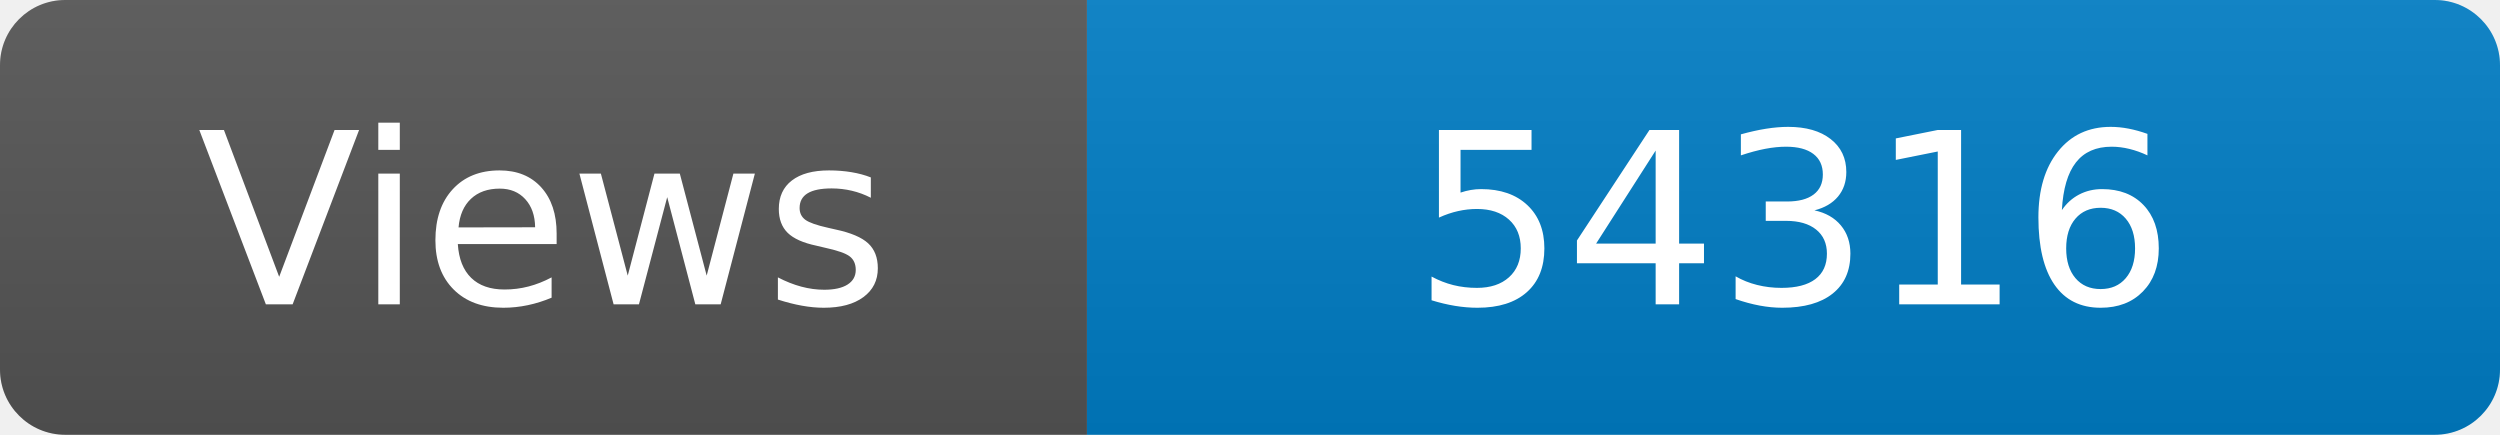
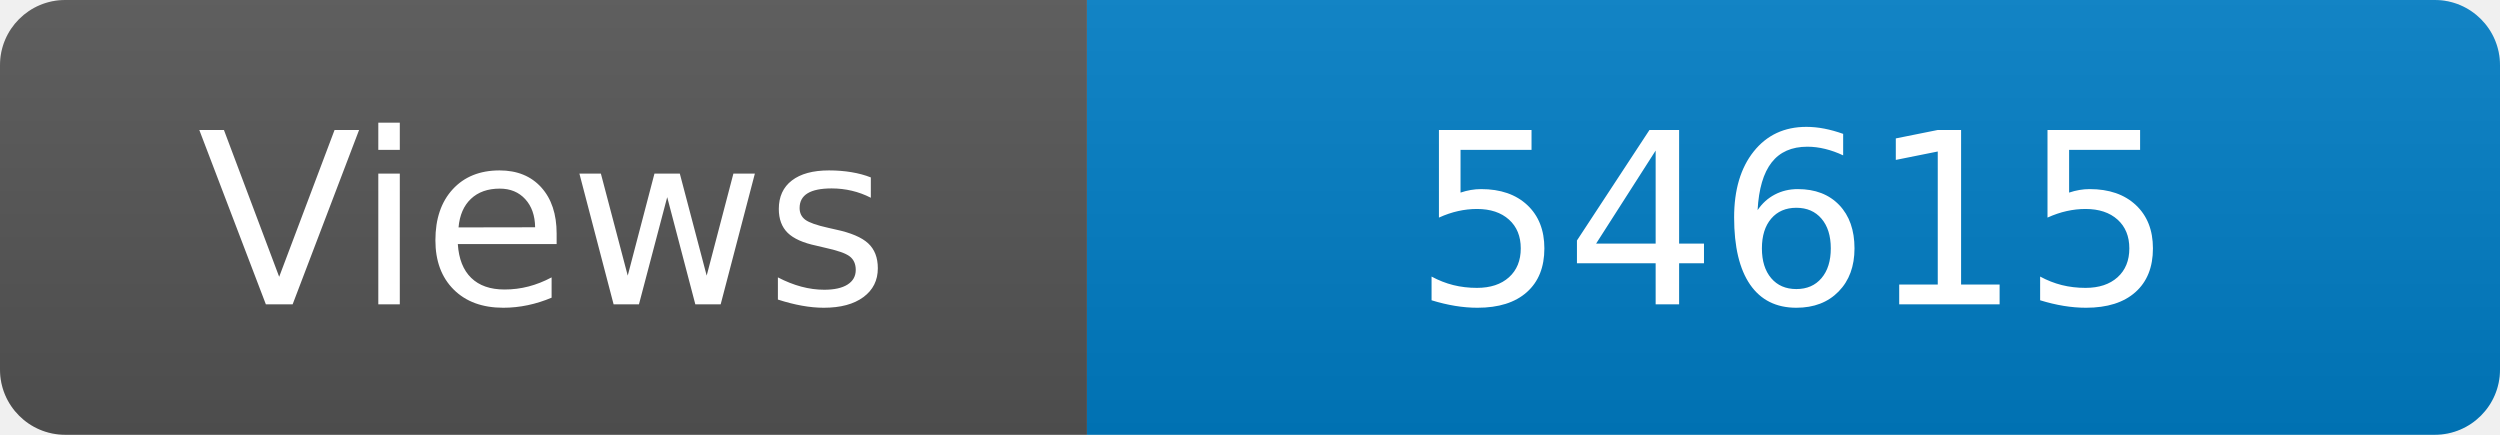
<svg xmlns="http://www.w3.org/2000/svg" width="115" height="20" role="img" aria-label="Maintained?: yes">
  <linearGradient id="s" x2="0" y2="100%">
    <stop offset="0" stop-color="#bbb" stop-opacity=".1" />
    <stop offset="1" stop-opacity=".1" />
  </linearGradient>
  <clipPath id="r">
    <rect width="115" height="20" rx="3" fill="#fff" />
  </clipPath>
  <g clip-path="url(#r)">
    <rect width="50" height="20" fill="#555" />
    <rect x="50" width="160" height="20" fill="#007ec6" />
    <rect width="115" height="20" fill="url(#s)" />
  </g>
  <g fill="#fff" text-anchor="middle" font-family="Verdana,Geneva,DejaVu Sans,sans-serif" font-size="110">
    <text x="250" y="140" transform="scale(.1)" fill="#fff">Views</text>
-     <text x="825" y="140" transform="scale(.1)" fill="#fff">54316</text>
+     <text x="825" y="140" transform="scale(.1)" fill="#fff">54615</text>
  </g>
</svg>
